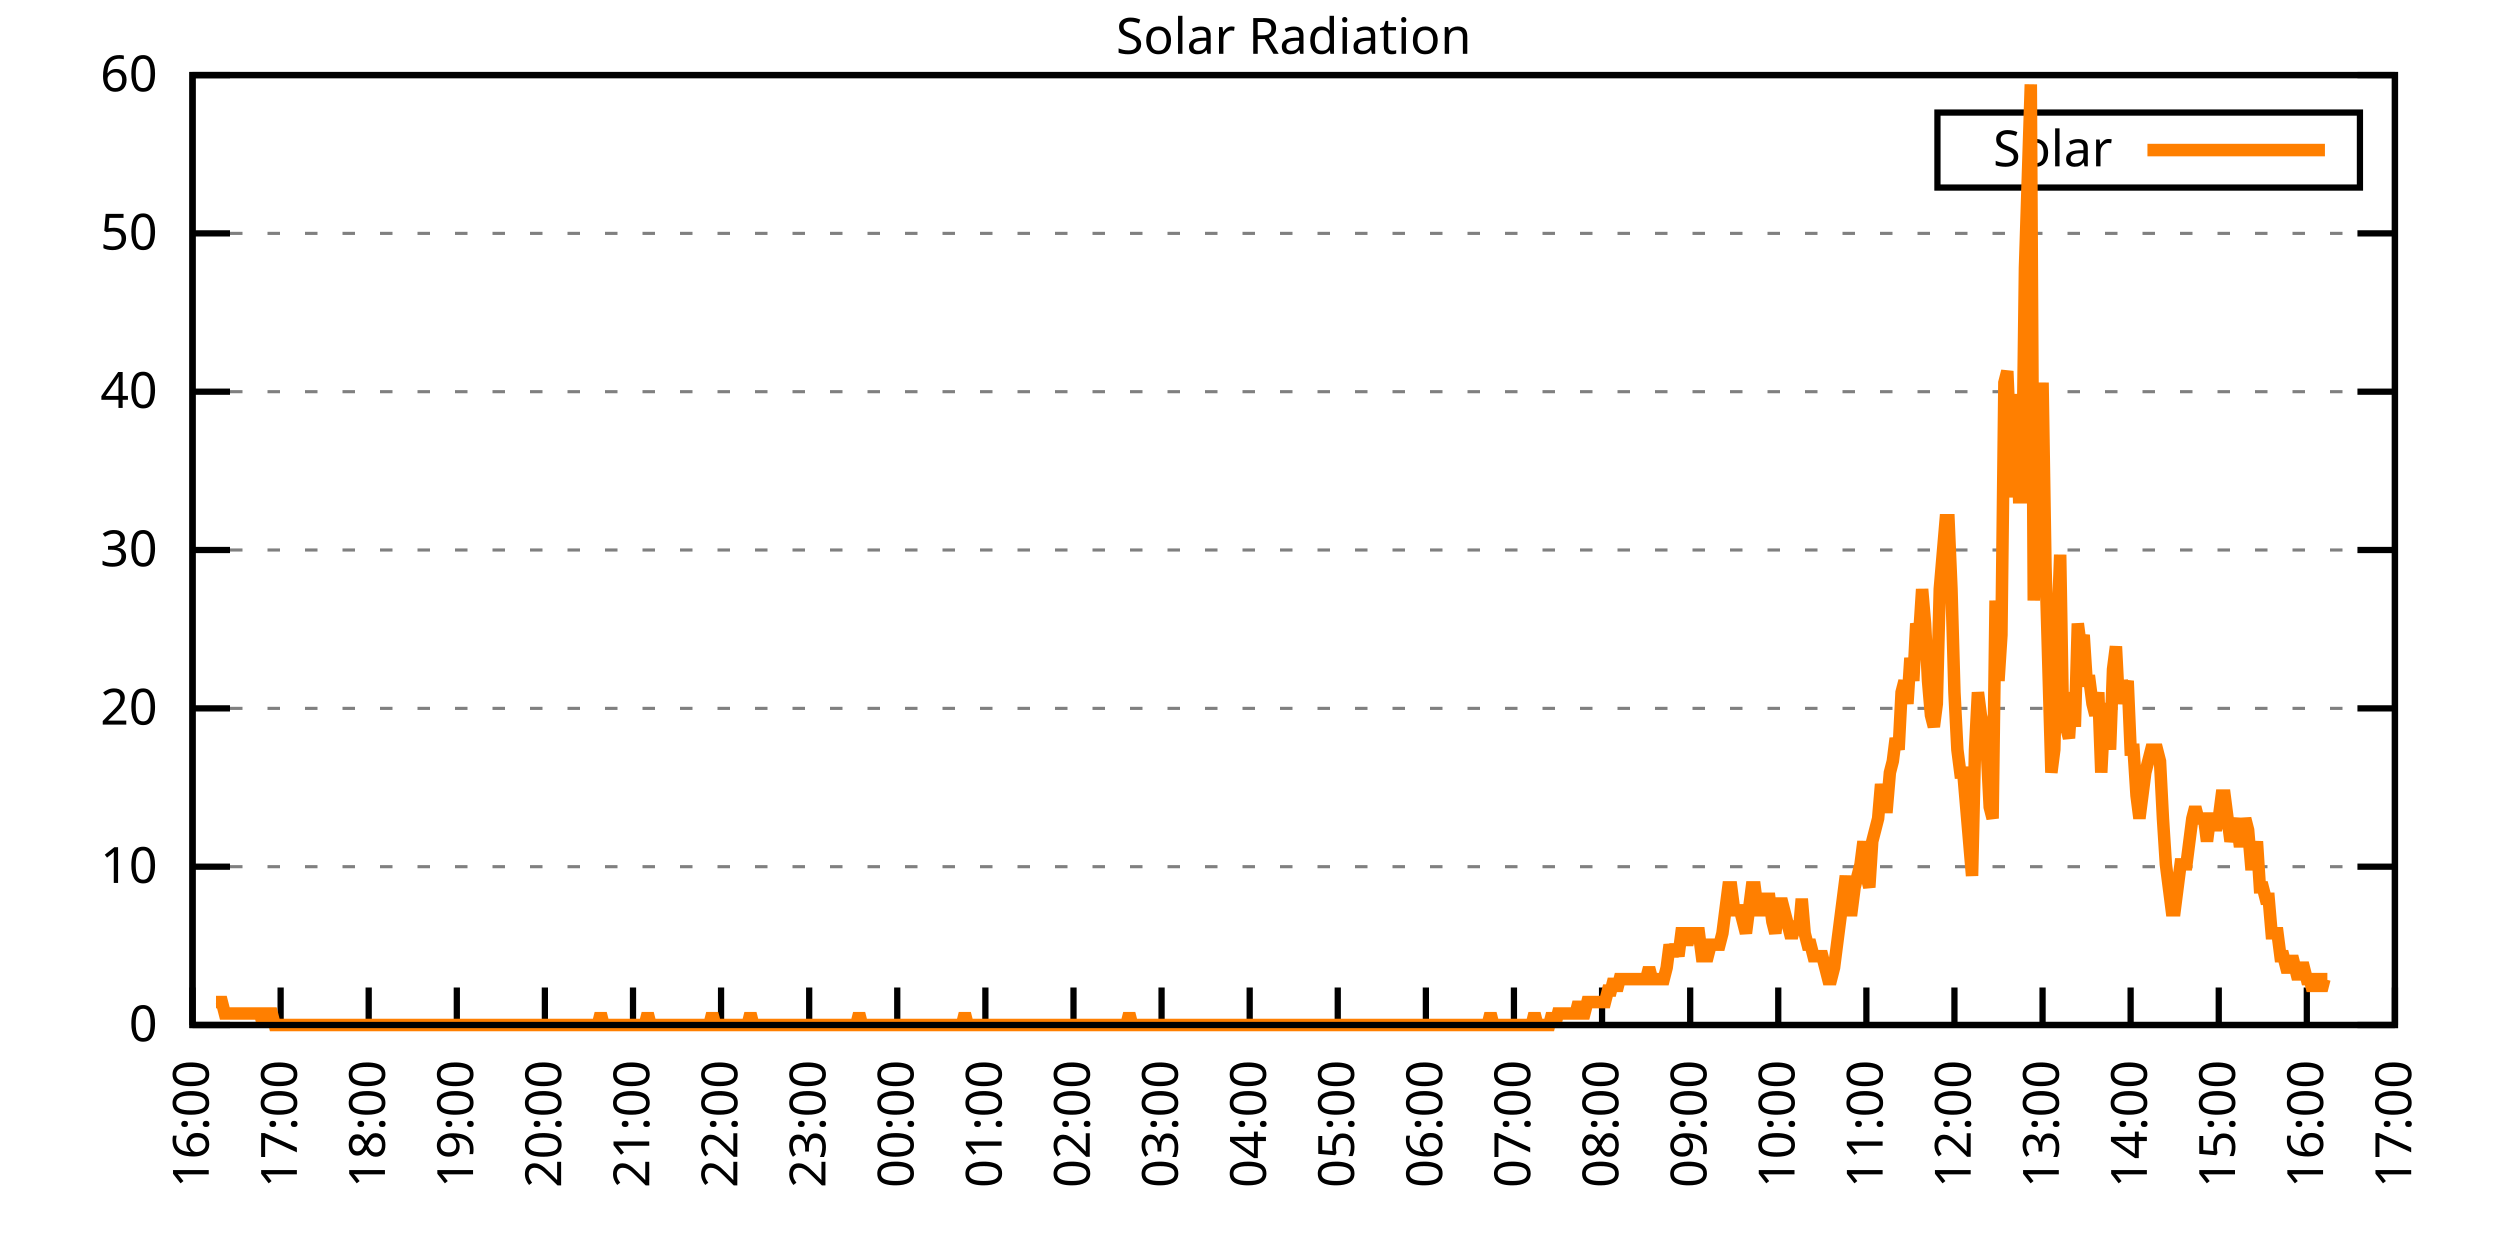
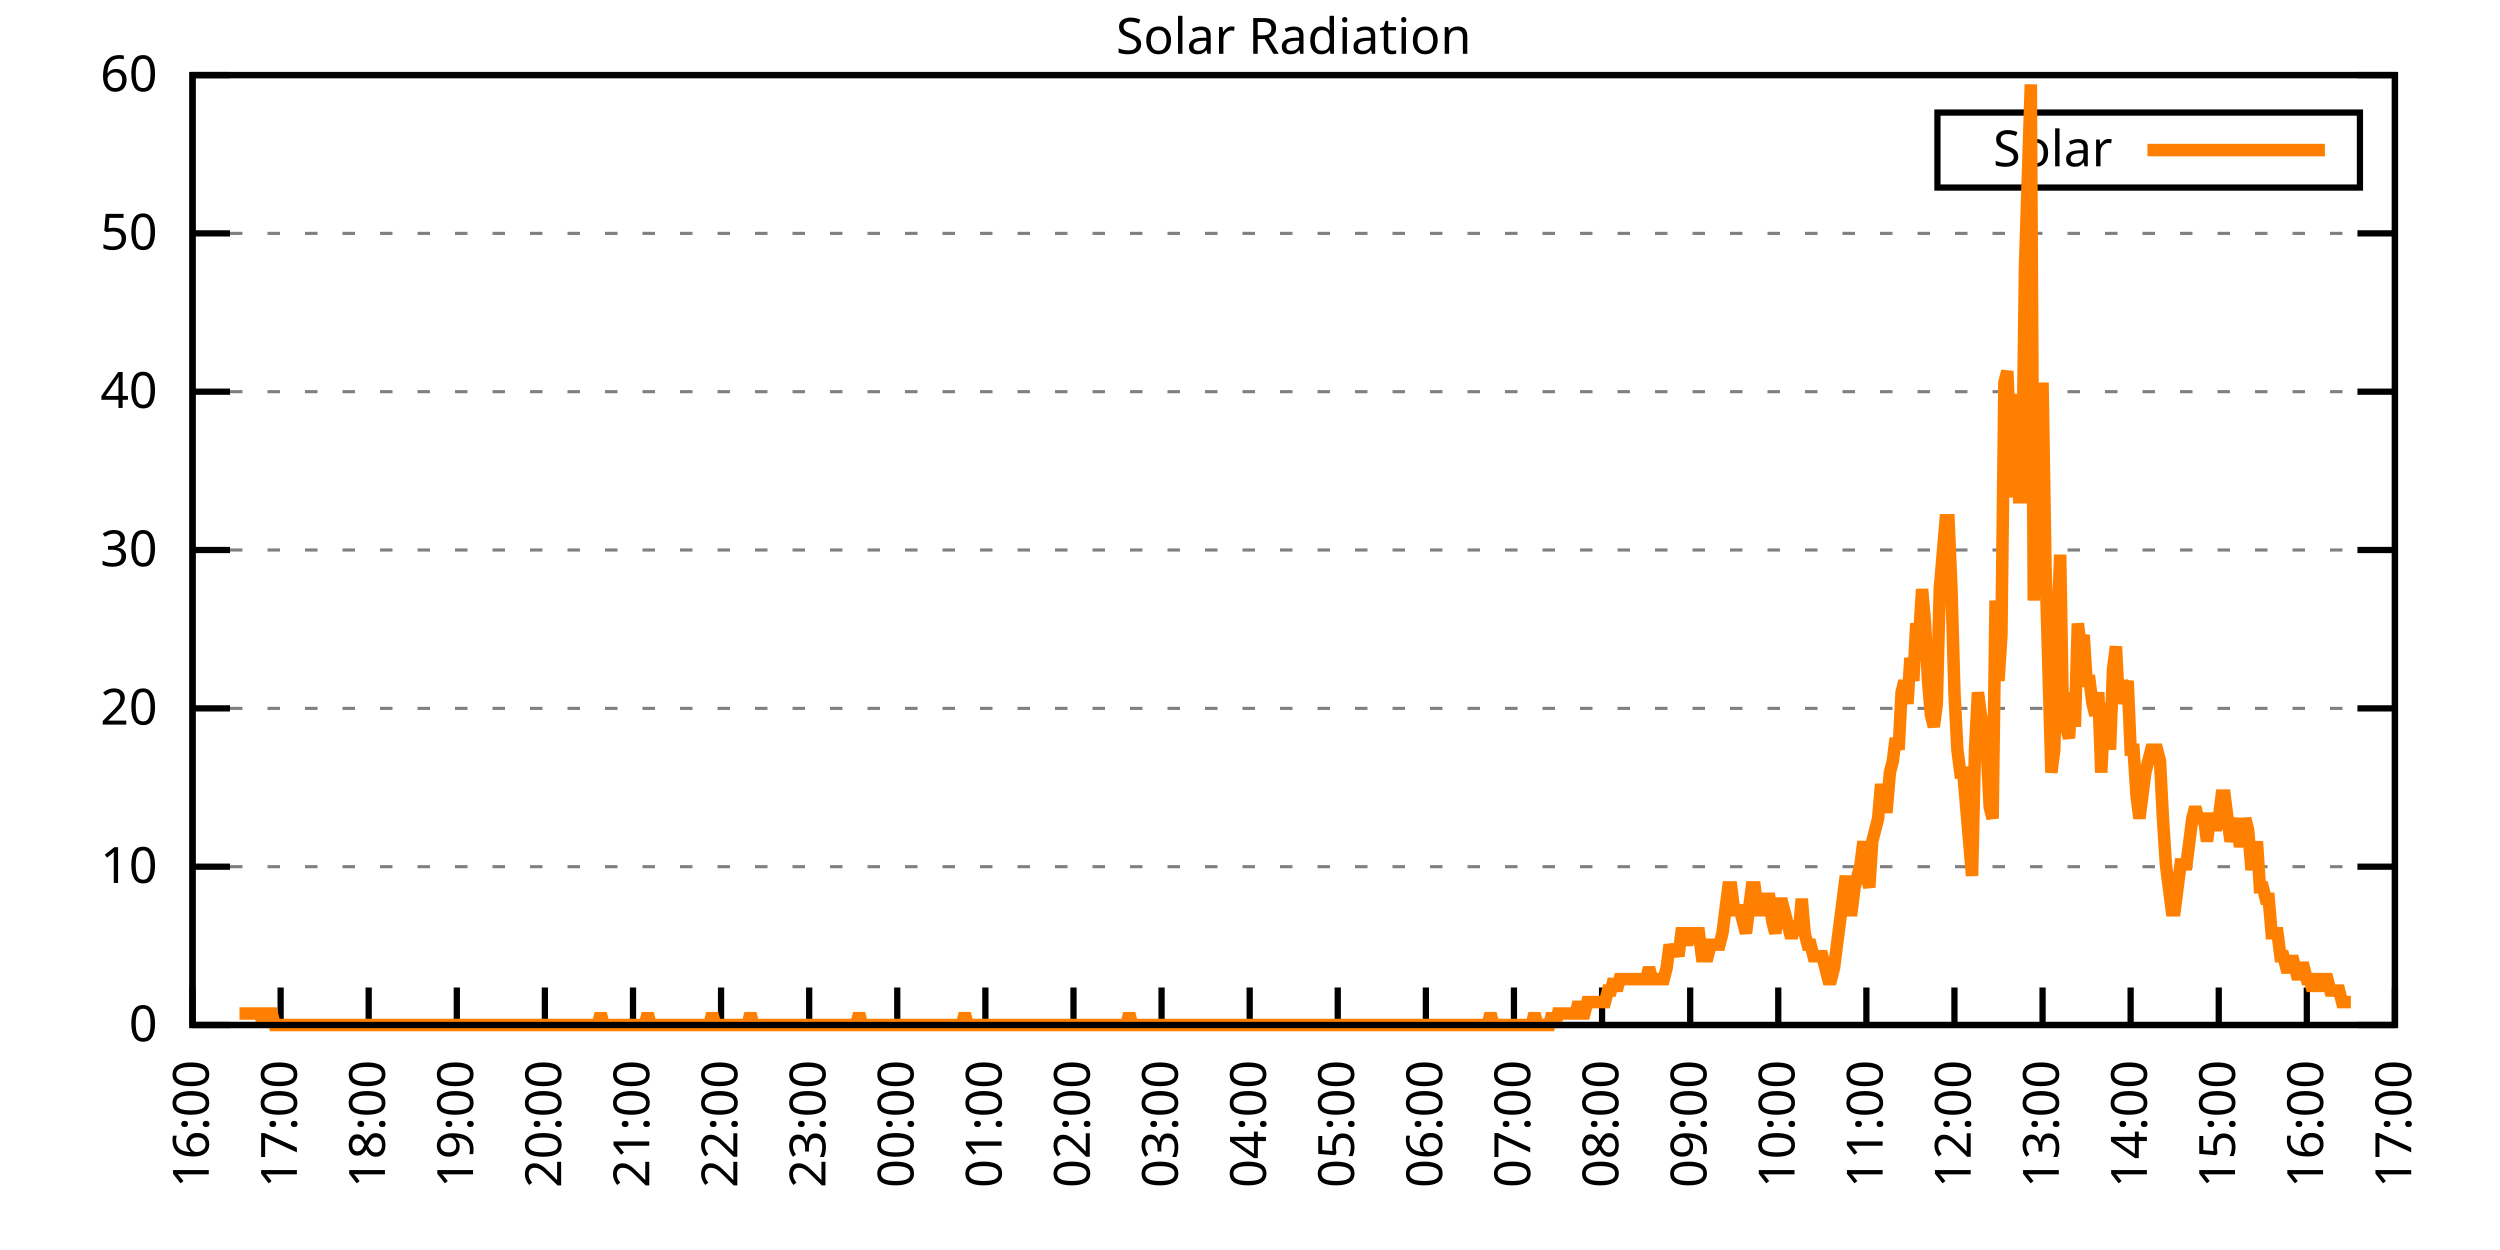
<svg xmlns="http://www.w3.org/2000/svg" xmlns:xlink="http://www.w3.org/1999/xlink" width="400" height="200" viewBox="0 0 400 200">
  <g id="gnuplot_canvas">
    <rect x="0" y="0" width="400" height="200" fill="none" />
    <defs>
      <circle id="gpDot" r="0.5" stroke-width="0.5" stroke="currentColor" />
      <path id="gpPt0" stroke-width="0.333" stroke="currentColor" d="M-1,0 h2 M0,-1 v2" />
      <path id="gpPt1" stroke-width="0.333" stroke="currentColor" d="M-1,-1 L1,1 M1,-1 L-1,1" />
      <path id="gpPt2" stroke-width="0.333" stroke="currentColor" d="M-1,0 L1,0 M0,-1 L0,1 M-1,-1 L1,1 M-1,1 L1,-1" />
      <rect id="gpPt3" stroke-width="0.333" stroke="currentColor" x="-1" y="-1" width="2" height="2" />
      <rect id="gpPt4" stroke-width="0.333" stroke="currentColor" fill="currentColor" x="-1" y="-1" width="2" height="2" />
      <circle id="gpPt5" stroke-width="0.333" stroke="currentColor" cx="0" cy="0" r="1" />
      <use xlink:href="#gpPt5" id="gpPt6" fill="currentColor" stroke="none" />
      <path id="gpPt7" stroke-width="0.333" stroke="currentColor" d="M0,-1.33 L-1.33,0.67 L1.33,0.67 z" />
      <use xlink:href="#gpPt7" id="gpPt8" fill="currentColor" stroke="none" />
      <use xlink:href="#gpPt7" id="gpPt9" stroke="currentColor" transform="rotate(180)" />
      <use xlink:href="#gpPt9" id="gpPt10" fill="currentColor" stroke="none" />
      <use xlink:href="#gpPt3" id="gpPt11" stroke="currentColor" transform="rotate(45)" />
      <use xlink:href="#gpPt11" id="gpPt12" fill="currentColor" stroke="none" />
      <path id="gpPt13" stroke-width="0.333" stroke="currentColor" d="M0,1.330 L1.265,0.411 L0.782,-1.067 L-0.782,-1.076 L-1.265,0.411 z" />
      <use xlink:href="#gpPt13" id="gpPt14" fill="currentColor" stroke="none" />
      <filter id="textbox" filterUnits="objectBoundingBox" x="0" y="0" height="1" width="1">
        <feFlood flood-color="white" flood-opacity="1" result="bgnd" />
        <feComposite in="SourceGraphic" in2="bgnd" operator="atop" />
      </filter>
      <filter id="greybox" filterUnits="objectBoundingBox" x="0" y="0" height="1" width="1">
        <feFlood flood-color="lightgrey" flood-opacity="1" result="grey" />
        <feComposite in="SourceGraphic" in2="grey" operator="atop" />
      </filter>
    </defs>
    <g fill="none" color="white" stroke="currentColor" stroke-width="1.00" stroke-linecap="butt" stroke-linejoin="miter">
</g>
    <g fill="none" color="black" stroke="currentColor" stroke-width="1.00" stroke-linecap="butt" stroke-linejoin="miter">
      <g stroke="none" shape-rendering="crispEdges">
        <polygon fill="rgb(255, 255, 255)" points="30.80,164.00 383.18,164.00 383.18,12.02 30.80,12.02 " />
      </g>
    </g>
    <g fill="none" color="black" stroke="currentColor" stroke-width="1.00" stroke-linecap="butt" stroke-linejoin="miter">
</g>
    <g fill="none" color="black" stroke="black" stroke-width="0.50" stroke-linecap="butt" stroke-linejoin="miter">
</g>
    <g fill="none" color="gray" stroke="currentColor" stroke-width="0.50" stroke-linecap="butt" stroke-linejoin="miter">
      <path stroke="gray" stroke-dasharray="2,4" class="gridline" d="M30.80,164.00 L383.19,164.00  " />
    </g>
    <g fill="none" color="gray" stroke="gray" stroke-width="1.00" stroke-linecap="butt" stroke-linejoin="miter">
</g>
    <g fill="none" color="black" stroke="currentColor" stroke-width="1.00" stroke-linecap="butt" stroke-linejoin="miter">
      <path stroke="black" d="M30.80,164.00 L36.80,164.00 M383.19,164.00 L377.19,164.00  " />
      <g transform="translate(25.20,166.60)" stroke="none" fill="black" font-family="Sans" font-size="8.00" text-anchor="end">
        <text>
          <tspan font-family="Sans"> 0</tspan>
        </text>
      </g>
    </g>
    <g fill="none" color="black" stroke="currentColor" stroke-width="1.00" stroke-linecap="butt" stroke-linejoin="miter">
</g>
    <g fill="none" color="black" stroke="black" stroke-width="0.50" stroke-linecap="butt" stroke-linejoin="miter">
</g>
    <g fill="none" color="gray" stroke="currentColor" stroke-width="0.50" stroke-linecap="butt" stroke-linejoin="miter">
      <path stroke="gray" stroke-dasharray="2,4" class="gridline" d="M30.80,138.67 L383.19,138.67  " />
    </g>
    <g fill="none" color="gray" stroke="gray" stroke-width="1.00" stroke-linecap="butt" stroke-linejoin="miter">
</g>
    <g fill="none" color="black" stroke="currentColor" stroke-width="1.00" stroke-linecap="butt" stroke-linejoin="miter">
      <path stroke="black" d="M30.80,138.67 L36.80,138.67 M383.19,138.67 L377.19,138.67  " />
      <g transform="translate(25.20,141.27)" stroke="none" fill="black" font-family="Sans" font-size="8.00" text-anchor="end">
        <text>
          <tspan font-family="Sans"> 10</tspan>
        </text>
      </g>
    </g>
    <g fill="none" color="black" stroke="currentColor" stroke-width="1.00" stroke-linecap="butt" stroke-linejoin="miter">
</g>
    <g fill="none" color="black" stroke="black" stroke-width="0.50" stroke-linecap="butt" stroke-linejoin="miter">
</g>
    <g fill="none" color="gray" stroke="currentColor" stroke-width="0.50" stroke-linecap="butt" stroke-linejoin="miter">
      <path stroke="gray" stroke-dasharray="2,4" class="gridline" d="M30.80,113.34 L383.19,113.34  " />
    </g>
    <g fill="none" color="gray" stroke="gray" stroke-width="1.00" stroke-linecap="butt" stroke-linejoin="miter">
</g>
    <g fill="none" color="black" stroke="currentColor" stroke-width="1.00" stroke-linecap="butt" stroke-linejoin="miter">
      <path stroke="black" d="M30.80,113.34 L36.80,113.34 M383.19,113.34 L377.19,113.34  " />
      <g transform="translate(25.20,115.94)" stroke="none" fill="black" font-family="Sans" font-size="8.00" text-anchor="end">
        <text>
          <tspan font-family="Sans"> 20</tspan>
        </text>
      </g>
    </g>
    <g fill="none" color="black" stroke="currentColor" stroke-width="1.00" stroke-linecap="butt" stroke-linejoin="miter">
</g>
    <g fill="none" color="black" stroke="black" stroke-width="0.50" stroke-linecap="butt" stroke-linejoin="miter">
</g>
    <g fill="none" color="gray" stroke="currentColor" stroke-width="0.50" stroke-linecap="butt" stroke-linejoin="miter">
      <path stroke="gray" stroke-dasharray="2,4" class="gridline" d="M30.80,88.00 L383.19,88.00  " />
    </g>
    <g fill="none" color="gray" stroke="gray" stroke-width="1.00" stroke-linecap="butt" stroke-linejoin="miter">
</g>
    <g fill="none" color="black" stroke="currentColor" stroke-width="1.00" stroke-linecap="butt" stroke-linejoin="miter">
      <path stroke="black" d="M30.80,88.00 L36.80,88.00 M383.19,88.00 L377.19,88.00  " />
      <g transform="translate(25.20,90.60)" stroke="none" fill="black" font-family="Sans" font-size="8.00" text-anchor="end">
        <text>
          <tspan font-family="Sans"> 30</tspan>
        </text>
      </g>
    </g>
    <g fill="none" color="black" stroke="currentColor" stroke-width="1.00" stroke-linecap="butt" stroke-linejoin="miter">
</g>
    <g fill="none" color="black" stroke="black" stroke-width="0.50" stroke-linecap="butt" stroke-linejoin="miter">
</g>
    <g fill="none" color="gray" stroke="currentColor" stroke-width="0.50" stroke-linecap="butt" stroke-linejoin="miter">
      <path stroke="gray" stroke-dasharray="2,4" class="gridline" d="M30.80,62.67 L383.19,62.67  " />
    </g>
    <g fill="none" color="gray" stroke="gray" stroke-width="1.00" stroke-linecap="butt" stroke-linejoin="miter">
</g>
    <g fill="none" color="black" stroke="currentColor" stroke-width="1.00" stroke-linecap="butt" stroke-linejoin="miter">
      <path stroke="black" d="M30.80,62.67 L36.80,62.67 M383.19,62.67 L377.19,62.67  " />
      <g transform="translate(25.20,65.27)" stroke="none" fill="black" font-family="Sans" font-size="8.00" text-anchor="end">
        <text>
          <tspan font-family="Sans"> 40</tspan>
        </text>
      </g>
    </g>
    <g fill="none" color="black" stroke="currentColor" stroke-width="1.00" stroke-linecap="butt" stroke-linejoin="miter">
</g>
    <g fill="none" color="black" stroke="black" stroke-width="0.50" stroke-linecap="butt" stroke-linejoin="miter">
</g>
    <g fill="none" color="gray" stroke="currentColor" stroke-width="0.50" stroke-linecap="butt" stroke-linejoin="miter">
      <path stroke="gray" stroke-dasharray="2,4" class="gridline" d="M30.80,37.34 L383.19,37.34  " />
    </g>
    <g fill="none" color="gray" stroke="gray" stroke-width="1.00" stroke-linecap="butt" stroke-linejoin="miter">
</g>
    <g fill="none" color="black" stroke="currentColor" stroke-width="1.00" stroke-linecap="butt" stroke-linejoin="miter">
      <path stroke="black" d="M30.80,37.34 L36.80,37.34 M383.19,37.34 L377.19,37.34  " />
      <g transform="translate(25.20,39.94)" stroke="none" fill="black" font-family="Sans" font-size="8.00" text-anchor="end">
        <text>
          <tspan font-family="Sans"> 50</tspan>
        </text>
      </g>
    </g>
    <g fill="none" color="black" stroke="currentColor" stroke-width="1.00" stroke-linecap="butt" stroke-linejoin="miter">
</g>
    <g fill="none" color="black" stroke="black" stroke-width="0.50" stroke-linecap="butt" stroke-linejoin="miter">
</g>
    <g fill="none" color="gray" stroke="currentColor" stroke-width="0.50" stroke-linecap="butt" stroke-linejoin="miter">
      <path stroke="gray" stroke-dasharray="2,4" class="gridline" d="M30.80,12.01 L383.19,12.01  " />
    </g>
    <g fill="none" color="gray" stroke="gray" stroke-width="1.00" stroke-linecap="butt" stroke-linejoin="miter">
</g>
    <g fill="none" color="black" stroke="currentColor" stroke-width="1.00" stroke-linecap="butt" stroke-linejoin="miter">
      <path stroke="black" d="M30.80,12.01 L36.80,12.01 M383.19,12.01 L377.19,12.01  " />
      <g transform="translate(25.20,14.61)" stroke="none" fill="black" font-family="Sans" font-size="8.00" text-anchor="end">
        <text>
          <tspan font-family="Sans"> 60</tspan>
        </text>
      </g>
    </g>
    <g fill="none" color="black" stroke="currentColor" stroke-width="1.00" stroke-linecap="butt" stroke-linejoin="miter">
      <path stroke="black" d="M30.80,164.00 L30.80,158.00  " />
      <g transform="translate(33.40,169.60) rotate(270.00)" stroke="none" fill="black" font-family="Sans" font-size="8.00" text-anchor="end">
        <text>
          <tspan font-family="Sans">16:00</tspan>
        </text>
      </g>
    </g>
    <g fill="none" color="black" stroke="currentColor" stroke-width="1.00" stroke-linecap="butt" stroke-linejoin="miter">
      <path stroke="black" d="M44.90,164.00 L44.90,158.00  " />
      <g transform="translate(47.50,169.60) rotate(270.00)" stroke="none" fill="black" font-family="Sans" font-size="8.00" text-anchor="end">
        <text>
          <tspan font-family="Sans">17:00</tspan>
        </text>
      </g>
    </g>
    <g fill="none" color="black" stroke="currentColor" stroke-width="1.00" stroke-linecap="butt" stroke-linejoin="miter">
      <path stroke="black" d="M58.99,164.00 L58.99,158.00  " />
      <g transform="translate(61.59,169.60) rotate(270.00)" stroke="none" fill="black" font-family="Sans" font-size="8.00" text-anchor="end">
        <text>
          <tspan font-family="Sans">18:00</tspan>
        </text>
      </g>
    </g>
    <g fill="none" color="black" stroke="currentColor" stroke-width="1.00" stroke-linecap="butt" stroke-linejoin="miter">
      <path stroke="black" d="M73.09,164.00 L73.09,158.00  " />
      <g transform="translate(75.69,169.60) rotate(270.00)" stroke="none" fill="black" font-family="Sans" font-size="8.00" text-anchor="end">
        <text>
          <tspan font-family="Sans">19:00</tspan>
        </text>
      </g>
    </g>
    <g fill="none" color="black" stroke="currentColor" stroke-width="1.00" stroke-linecap="butt" stroke-linejoin="miter">
      <path stroke="black" d="M87.18,164.00 L87.18,158.00  " />
      <g transform="translate(89.78,169.60) rotate(270.00)" stroke="none" fill="black" font-family="Sans" font-size="8.00" text-anchor="end">
        <text>
          <tspan font-family="Sans">20:00</tspan>
        </text>
      </g>
    </g>
    <g fill="none" color="black" stroke="currentColor" stroke-width="1.00" stroke-linecap="butt" stroke-linejoin="miter">
      <path stroke="black" d="M101.28,164.00 L101.28,158.00  " />
      <g transform="translate(103.88,169.60) rotate(270.00)" stroke="none" fill="black" font-family="Sans" font-size="8.00" text-anchor="end">
        <text>
          <tspan font-family="Sans">21:00</tspan>
        </text>
      </g>
    </g>
    <g fill="none" color="black" stroke="currentColor" stroke-width="1.00" stroke-linecap="butt" stroke-linejoin="miter">
      <path stroke="black" d="M115.37,164.00 L115.37,158.00  " />
      <g transform="translate(117.97,169.60) rotate(270.00)" stroke="none" fill="black" font-family="Sans" font-size="8.00" text-anchor="end">
        <text>
          <tspan font-family="Sans">22:00</tspan>
        </text>
      </g>
    </g>
    <g fill="none" color="black" stroke="currentColor" stroke-width="1.00" stroke-linecap="butt" stroke-linejoin="miter">
      <path stroke="black" d="M129.47,164.00 L129.47,158.00  " />
      <g transform="translate(132.07,169.60) rotate(270.00)" stroke="none" fill="black" font-family="Sans" font-size="8.00" text-anchor="end">
        <text>
          <tspan font-family="Sans">23:00</tspan>
        </text>
      </g>
    </g>
    <g fill="none" color="black" stroke="currentColor" stroke-width="1.00" stroke-linecap="butt" stroke-linejoin="miter">
      <path stroke="black" d="M143.56,164.00 L143.56,158.00  " />
      <g transform="translate(146.16,169.60) rotate(270.00)" stroke="none" fill="black" font-family="Sans" font-size="8.00" text-anchor="end">
        <text>
          <tspan font-family="Sans">00:00</tspan>
        </text>
      </g>
    </g>
    <g fill="none" color="black" stroke="currentColor" stroke-width="1.00" stroke-linecap="butt" stroke-linejoin="miter">
      <path stroke="black" d="M157.66,164.00 L157.66,158.00  " />
      <g transform="translate(160.26,169.60) rotate(270.00)" stroke="none" fill="black" font-family="Sans" font-size="8.00" text-anchor="end">
        <text>
          <tspan font-family="Sans">01:00</tspan>
        </text>
      </g>
    </g>
    <g fill="none" color="black" stroke="currentColor" stroke-width="1.00" stroke-linecap="butt" stroke-linejoin="miter">
      <path stroke="black" d="M171.76,164.00 L171.76,158.00  " />
      <g transform="translate(174.36,169.60) rotate(270.00)" stroke="none" fill="black" font-family="Sans" font-size="8.00" text-anchor="end">
        <text>
          <tspan font-family="Sans">02:00</tspan>
        </text>
      </g>
    </g>
    <g fill="none" color="black" stroke="currentColor" stroke-width="1.00" stroke-linecap="butt" stroke-linejoin="miter">
      <path stroke="black" d="M185.85,164.00 L185.85,158.00  " />
      <g transform="translate(188.45,169.60) rotate(270.00)" stroke="none" fill="black" font-family="Sans" font-size="8.00" text-anchor="end">
        <text>
          <tspan font-family="Sans">03:00</tspan>
        </text>
      </g>
    </g>
    <g fill="none" color="black" stroke="currentColor" stroke-width="1.00" stroke-linecap="butt" stroke-linejoin="miter">
      <path stroke="black" d="M199.95,164.00 L199.95,158.00  " />
      <g transform="translate(202.55,169.60) rotate(270.00)" stroke="none" fill="black" font-family="Sans" font-size="8.00" text-anchor="end">
        <text>
          <tspan font-family="Sans">04:00</tspan>
        </text>
      </g>
    </g>
    <g fill="none" color="black" stroke="currentColor" stroke-width="1.00" stroke-linecap="butt" stroke-linejoin="miter">
      <path stroke="black" d="M214.04,164.00 L214.04,158.00  " />
      <g transform="translate(216.64,169.60) rotate(270.00)" stroke="none" fill="black" font-family="Sans" font-size="8.00" text-anchor="end">
        <text>
          <tspan font-family="Sans">05:00</tspan>
        </text>
      </g>
    </g>
    <g fill="none" color="black" stroke="currentColor" stroke-width="1.00" stroke-linecap="butt" stroke-linejoin="miter">
      <path stroke="black" d="M228.14,164.00 L228.14,158.00  " />
      <g transform="translate(230.74,169.60) rotate(270.00)" stroke="none" fill="black" font-family="Sans" font-size="8.00" text-anchor="end">
        <text>
          <tspan font-family="Sans">06:00</tspan>
        </text>
      </g>
    </g>
    <g fill="none" color="black" stroke="currentColor" stroke-width="1.00" stroke-linecap="butt" stroke-linejoin="miter">
      <path stroke="black" d="M242.23,164.00 L242.23,158.00  " />
      <g transform="translate(244.83,169.60) rotate(270.00)" stroke="none" fill="black" font-family="Sans" font-size="8.00" text-anchor="end">
        <text>
          <tspan font-family="Sans">07:00</tspan>
        </text>
      </g>
    </g>
    <g fill="none" color="black" stroke="currentColor" stroke-width="1.00" stroke-linecap="butt" stroke-linejoin="miter">
      <path stroke="black" d="M256.33,164.00 L256.33,158.00  " />
      <g transform="translate(258.93,169.60) rotate(270.00)" stroke="none" fill="black" font-family="Sans" font-size="8.00" text-anchor="end">
        <text>
          <tspan font-family="Sans">08:00</tspan>
        </text>
      </g>
    </g>
    <g fill="none" color="black" stroke="currentColor" stroke-width="1.00" stroke-linecap="butt" stroke-linejoin="miter">
      <path stroke="black" d="M270.43,164.00 L270.43,158.00  " />
      <g transform="translate(273.03,169.60) rotate(270.00)" stroke="none" fill="black" font-family="Sans" font-size="8.00" text-anchor="end">
        <text>
          <tspan font-family="Sans">09:00</tspan>
        </text>
      </g>
    </g>
    <g fill="none" color="black" stroke="currentColor" stroke-width="1.00" stroke-linecap="butt" stroke-linejoin="miter">
      <path stroke="black" d="M284.52,164.00 L284.52,158.00  " />
      <g transform="translate(287.12,169.60) rotate(270.00)" stroke="none" fill="black" font-family="Sans" font-size="8.00" text-anchor="end">
        <text>
          <tspan font-family="Sans">10:00</tspan>
        </text>
      </g>
    </g>
    <g fill="none" color="black" stroke="currentColor" stroke-width="1.00" stroke-linecap="butt" stroke-linejoin="miter">
      <path stroke="black" d="M298.62,164.00 L298.62,158.00  " />
      <g transform="translate(301.22,169.60) rotate(270.00)" stroke="none" fill="black" font-family="Sans" font-size="8.00" text-anchor="end">
        <text>
          <tspan font-family="Sans">11:00</tspan>
        </text>
      </g>
    </g>
    <g fill="none" color="black" stroke="currentColor" stroke-width="1.00" stroke-linecap="butt" stroke-linejoin="miter">
      <path stroke="black" d="M312.71,164.00 L312.71,158.00  " />
      <g transform="translate(315.31,169.60) rotate(270.00)" stroke="none" fill="black" font-family="Sans" font-size="8.00" text-anchor="end">
        <text>
          <tspan font-family="Sans">12:00</tspan>
        </text>
      </g>
    </g>
    <g fill="none" color="black" stroke="currentColor" stroke-width="1.00" stroke-linecap="butt" stroke-linejoin="miter">
      <path stroke="black" d="M326.81,164.00 L326.81,158.00  " />
      <g transform="translate(329.41,169.60) rotate(270.00)" stroke="none" fill="black" font-family="Sans" font-size="8.00" text-anchor="end">
        <text>
          <tspan font-family="Sans">13:00</tspan>
        </text>
      </g>
    </g>
    <g fill="none" color="black" stroke="currentColor" stroke-width="1.00" stroke-linecap="butt" stroke-linejoin="miter">
      <path stroke="black" d="M340.90,164.00 L340.90,158.00  " />
      <g transform="translate(343.50,169.60) rotate(270.00)" stroke="none" fill="black" font-family="Sans" font-size="8.00" text-anchor="end">
        <text>
          <tspan font-family="Sans">14:00</tspan>
        </text>
      </g>
    </g>
    <g fill="none" color="black" stroke="currentColor" stroke-width="1.00" stroke-linecap="butt" stroke-linejoin="miter">
      <path stroke="black" d="M355.00,164.00 L355.00,158.00  " />
      <g transform="translate(357.60,169.60) rotate(270.00)" stroke="none" fill="black" font-family="Sans" font-size="8.00" text-anchor="end">
        <text>
          <tspan font-family="Sans">15:00</tspan>
        </text>
      </g>
    </g>
    <g fill="none" color="black" stroke="currentColor" stroke-width="1.00" stroke-linecap="butt" stroke-linejoin="miter">
      <path stroke="black" d="M369.09,164.00 L369.09,158.00  " />
      <g transform="translate(371.69,169.60) rotate(270.00)" stroke="none" fill="black" font-family="Sans" font-size="8.00" text-anchor="end">
        <text>
          <tspan font-family="Sans">16:00</tspan>
        </text>
      </g>
    </g>
    <g fill="none" color="black" stroke="currentColor" stroke-width="1.00" stroke-linecap="butt" stroke-linejoin="miter">
      <path stroke="black" d="M383.19,164.00 L383.19,158.00  " />
      <g transform="translate(385.79,169.60) rotate(270.00)" stroke="none" fill="black" font-family="Sans" font-size="8.00" text-anchor="end">
        <text>
          <tspan font-family="Sans">17:00</tspan>
        </text>
      </g>
    </g>
    <g fill="none" color="black" stroke="currentColor" stroke-width="1.00" stroke-linecap="butt" stroke-linejoin="miter">
</g>
    <g fill="none" color="black" stroke="currentColor" stroke-width="1.00" stroke-linecap="butt" stroke-linejoin="miter">
      <path stroke="black" d="M30.80,12.01 L30.80,164.00 L383.19,164.00 L383.19,12.01 L30.80,12.01 Z  " />
    </g>
    <g fill="none" color="black" stroke="currentColor" stroke-width="1.00" stroke-linecap="butt" stroke-linejoin="miter">
</g>
    <g fill="none" color="black" stroke="currentColor" stroke-width="1.00" stroke-linecap="butt" stroke-linejoin="miter">
      <path stroke="black" d="M309.99,30.01 L309.99,18.01 L377.59,18.01 L377.59,30.01 L309.99,30.01 Z  " />
    </g>
    <g id="Solar_Radiation_plot_1">
      <g fill="none" color="white" stroke="black" stroke-width="2.00" stroke-linecap="butt" stroke-linejoin="miter">
</g>
      <g fill="none" color="black" stroke="currentColor" stroke-width="2.00" stroke-linecap="butt" stroke-linejoin="miter">
        <g transform="translate(337.99,26.61)" stroke="none" fill="black" font-family="Sans" font-size="8.00" text-anchor="end">
          <text>
            <tspan font-family="Sans">Solar</tspan>
          </text>
        </g>
      </g>
      <g fill="none" color="black" stroke="currentColor" stroke-width="2.00" stroke-linecap="butt" stroke-linejoin="miter">
-         <path stroke="rgb(255, 127,   0)" d="M343.59,24.01 L371.99,24.01 M34.56,160.33 L35.03,160.33 L35.50,160.33 L35.97,162.16 L36.44,162.16 L36.91,162.16   L37.38,162.16 L37.85,162.16 L38.32,162.16 L38.79,162.16 L39.26,162.16 L39.73,162.16 L40.20,162.16 L40.67,162.16   L41.14,162.16 L41.61,162.16 L42.08,164.00 L42.55,162.16 L43.02,162.16 L43.49,162.16 L43.96,164.00 L44.43,164.00   L44.90,164.00 L45.37,164.00 L45.84,164.00 L46.31,164.00 L46.78,164.00 L47.24,164.00 L47.71,164.00 L48.18,164.00   L48.65,164.00 L49.12,164.00 L49.59,164.00 L50.06,164.00 L50.53,164.00 L51.00,164.00 L51.47,164.00 L51.94,164.00   L52.41,164.00 L52.88,164.00 L53.35,164.00 L53.82,164.00 L54.29,164.00 L54.76,164.00 L55.23,164.00 L55.70,164.00   L56.17,164.00 L56.64,164.00 L57.11,164.00 L57.58,164.00 L58.05,164.00 L58.52,164.00 L58.99,164.00 L59.46,164.00   L59.93,164.00 L60.40,164.00 L60.87,164.00 L61.34,164.00 L61.81,164.00 L62.28,164.00 L62.75,164.00 L63.22,164.00   L63.69,164.00 L64.16,164.00 L64.63,164.00 L65.10,164.00 L65.57,164.00 L66.04,164.00 L66.51,164.00 L66.98,164.00   L67.45,164.00 L67.92,164.00 L68.39,164.00 L68.86,164.00 L69.33,164.00 L69.80,164.00 L70.27,164.00 L70.74,164.00   L71.21,164.00 L71.68,164.00 L72.15,164.00 L72.62,164.00 L73.09,164.00 L73.56,164.00 L74.03,164.00 L74.50,164.00   L74.97,164.00 L75.44,164.00 L75.91,164.00 L76.38,164.00 L76.85,164.00 L77.32,164.00 L77.79,164.00 L78.26,164.00   L78.73,164.00 L79.19,164.00 L79.66,164.00 L80.13,164.00 L80.60,164.00 L81.07,164.00 L81.54,164.00 L82.01,164.00   L82.48,164.00 L82.95,164.00 L83.42,164.00 L83.89,164.00 L84.36,164.00 L84.83,164.00 L85.30,164.00 L85.77,164.00   L86.24,164.00 L86.71,164.00 L87.18,164.00 L87.65,164.00 L88.12,164.00 L88.59,164.00 L89.06,164.00 L89.53,164.00   L90.00,164.00 L90.47,164.00 L90.94,164.00 L91.41,164.00 L91.88,164.00 L92.35,164.00 L92.82,164.00 L93.29,164.00   L93.76,164.00 L94.23,164.00 L94.70,164.00 L95.17,164.00 L95.64,164.00 L96.11,162.16 L96.58,164.00 L97.05,164.00   L97.52,164.00 L97.99,164.00 L98.46,164.00 L98.93,164.00 L99.40,164.00 L99.87,164.00 L100.34,164.00 L100.81,164.00   L101.28,164.00 L101.75,164.00 L102.22,164.00 L102.69,164.00 L103.16,164.00 L103.63,162.16 L104.10,164.00 L104.57,164.00   L105.04,164.00 L105.51,164.00 L105.98,164.00 L106.45,164.00 L106.92,164.00 L107.39,164.00 L107.86,164.00 L108.33,164.00   L108.80,164.00 L109.27,164.00 L109.74,164.00 L110.21,164.00 L110.68,164.00 L111.14,164.00 L111.61,164.00 L112.08,164.00   L112.55,164.00 L113.02,164.00 L113.49,164.00 L113.96,162.16 L114.43,164.00 L114.90,164.00 L115.37,164.00 L115.84,164.00   L116.31,164.00 L116.78,164.00 L117.25,164.00 L117.72,164.00 L118.19,164.00 L118.66,164.00 L119.13,164.00 L119.60,164.00   L120.07,162.16 L120.54,164.00 L121.01,164.00 L121.48,164.00 L121.95,164.00 L122.42,164.00 L122.89,164.00 L123.36,164.00   L123.83,164.00 L124.30,164.00 L124.77,164.00 L125.24,164.00 L125.71,164.00 L126.18,164.00 L126.65,164.00 L127.12,164.00   L127.59,164.00 L128.06,164.00 L128.53,164.00 L129.00,164.00 L129.47,164.00 L129.94,164.00 L130.41,164.00 L130.88,164.00   L131.35,164.00 L131.82,164.00 L132.29,164.00 L132.76,164.00 L133.23,164.00 L133.70,164.00 L134.17,164.00 L134.64,164.00   L135.11,164.00 L135.58,164.00 L136.05,164.00 L136.52,164.00 L136.99,164.00 L137.46,162.16 L137.93,164.00 L138.40,164.00   L138.87,164.00 L139.34,164.00 L139.81,164.00 L140.28,164.00 L140.75,164.00 L141.22,164.00 L141.69,164.00 L142.16,164.00   L142.63,164.00 L143.09,164.00 L143.56,164.00 L144.03,164.00 L144.50,164.00 L144.97,164.00 L145.44,164.00 L145.91,164.00   L146.38,164.00 L146.85,164.00 L147.32,164.00 L147.79,164.00 L148.26,164.00 L148.73,164.00 L149.20,164.00 L149.67,164.00   L150.14,164.00 L150.61,164.00 L151.08,164.00 L151.55,164.00 L152.02,164.00 L152.49,164.00 L152.96,164.00 L153.43,164.00   L153.90,164.00 L154.37,162.16 L154.84,164.00 L155.31,164.00 L155.78,164.00 L156.25,164.00 L156.72,164.00 L157.19,164.00   L157.66,164.00 L158.13,164.00 L158.60,164.00 L159.07,164.00 L159.54,164.00 L160.01,164.00 L160.48,164.00 L160.95,164.00   L161.42,164.00 L161.89,164.00 L162.36,164.00 L162.83,164.00 L163.30,164.00 L163.77,164.00 L164.24,164.00 L164.71,164.00   L165.18,164.00 L165.65,164.00 L166.12,164.00 L166.59,164.00 L167.06,164.00 L167.53,164.00 L168.00,164.00 L168.47,164.00   L168.94,164.00 L169.41,164.00 L169.88,164.00 L170.35,164.00 L170.82,164.00 L171.29,164.00 L171.76,164.00 L172.23,164.00   L172.70,164.00 L173.17,164.00 L173.64,164.00 L174.11,164.00 L174.58,164.00 L175.04,164.00 L175.51,164.00 L175.98,164.00   L176.45,164.00 L176.92,164.00 L177.39,164.00 L177.86,164.00 L178.33,164.00 L178.80,164.00 L179.27,164.00 L179.74,164.00   L180.21,164.00 L180.68,162.16 L181.15,164.00 L181.62,164.00 L182.09,164.00 L182.56,164.00 L183.03,164.00 L183.50,164.00   L183.97,164.00 L184.44,164.00 L184.91,164.00 L185.38,164.00 L185.85,164.00 L186.32,164.00 L186.79,164.00 L187.26,164.00   L187.73,164.00 L188.20,164.00 L188.67,164.00 L189.14,164.00 L189.61,164.00 L190.08,164.00 L190.55,164.00 L191.02,164.00   L191.49,164.00 L191.96,164.00 L192.43,164.00 L192.90,164.00 L193.37,164.00 L193.84,164.00 L194.31,164.00 L194.78,164.00   L195.25,164.00 L195.72,164.00 L196.19,164.00 L196.66,164.00 L197.13,164.00 L197.60,164.00 L198.07,164.00 L198.54,164.00   L199.01,164.00 L199.48,164.00 L199.95,164.00 L200.42,164.00 L200.89,164.00 L201.36,164.00 L201.83,164.00 L202.30,164.00   L202.77,164.00 L203.24,164.00 L203.71,164.00 L204.18,164.00 L204.65,164.00 L205.12,164.00 L205.59,164.00 L206.06,164.00   L206.53,164.00 L207.00,164.00 L207.46,164.00 L207.93,164.00 L208.40,164.00 L208.87,164.00 L209.34,164.00 L209.81,164.00   L210.28,164.00 L210.75,164.00 L211.22,164.00 L211.69,164.00 L212.16,164.00 L212.63,164.00 L213.10,164.00 L213.57,164.00   L214.04,164.00 L214.51,164.00 L214.98,164.00 L215.45,164.00 L215.92,164.00 L216.39,164.00 L216.86,164.00 L217.33,164.00   L217.80,164.00 L218.27,164.00 L218.74,164.00 L219.21,164.00 L219.68,164.00 L220.15,164.00 L220.62,164.00 L221.09,164.00   L221.56,164.00 L222.03,164.00 L222.50,164.00 L222.97,164.00 L223.44,164.00 L223.91,164.00 L224.38,164.00 L224.85,164.00   L225.32,164.00 L225.79,164.00 L226.26,164.00 L226.73,164.00 L227.20,164.00 L227.67,164.00 L228.14,164.00 L228.61,164.00   L229.08,164.00 L229.55,164.00 L230.02,164.00 L230.49,164.00 L230.96,164.00 L231.43,164.00 L231.90,164.00 L232.37,164.00   L232.84,164.00 L233.31,164.00 L233.78,164.00 L234.25,164.00 L234.72,164.00 L235.19,164.00 L235.66,164.00 L236.13,164.00   L236.60,164.00 L237.07,164.00 L237.54,164.00 L238.01,164.00 L238.48,162.16 L238.95,164.00 L239.41,164.00 L239.88,164.00   L240.35,164.00 L240.82,164.00 L241.29,164.00 L241.76,164.00 L242.23,164.00 L242.70,164.00 L243.17,164.00 L243.64,164.00   L244.11,164.00 L244.58,164.00 L245.05,164.00 L245.52,162.16 L245.99,164.00 L246.46,164.00 L246.93,164.00 L247.40,164.00   L247.87,164.00 L248.34,162.16 L248.81,164.00 L249.28,162.16 L249.75,162.16 L250.22,162.16 L250.69,162.16 L251.16,162.16   L251.63,162.16 L252.10,162.16 L252.57,160.33 L253.04,162.16 L253.51,162.16 L253.98,160.33 L254.45,160.33 L254.92,160.33   L255.39,160.33 L255.86,160.33 L256.33,160.33 L256.80,160.33 L257.27,158.49 L257.74,158.49 L258.21,156.66 L258.68,158.49   L259.15,156.66 L259.62,156.66 L260.09,156.66 L260.56,156.66 L261.03,156.66 L261.50,156.66 L261.97,156.66 L262.44,156.66   L262.91,156.66 L263.38,156.66 L263.85,154.82 L264.32,156.66 L264.79,156.66 L265.26,156.66 L265.73,156.66 L266.20,156.66   L266.67,154.82 L267.14,151.15 L267.61,152.99 L268.08,151.15 L268.55,152.99 L269.02,149.32 L269.49,149.32 L269.96,151.15   L270.43,149.32 L270.90,149.32 L271.36,149.32 L271.83,149.32 L272.30,152.99 L272.77,152.99 L273.24,152.99 L273.71,151.15   L274.18,151.15 L274.65,151.15 L275.12,151.15 L275.59,149.32 L276.06,145.65 L276.53,141.98 L277.00,141.98 L277.47,145.65   L277.94,145.65 L278.41,145.65 L278.88,147.48 L279.35,149.32 L279.82,145.65 L280.29,141.98 L280.76,141.98 L281.23,145.65   L281.70,145.65 L282.17,145.65 L282.64,143.81 L283.11,143.81 L283.58,147.48 L284.05,149.32 L284.52,145.65 L284.99,143.81   L285.46,145.65 L285.93,147.48 L286.40,149.32 L286.87,149.32 L287.34,147.48 L287.81,149.32 L288.28,143.81 L288.75,149.32   L289.22,151.15 L289.69,151.15 L290.16,152.99 L290.63,152.99 L291.10,152.99 L291.57,152.99 L292.04,154.82 L292.51,156.66   L292.98,156.66 L293.45,154.82 L293.92,151.15 L294.39,147.48 L294.86,143.81 L295.33,140.14 L295.80,145.65 L296.27,145.65   L296.74,141.98 L297.21,140.14 L297.68,138.30 L298.15,134.63 L298.62,140.14 L299.09,141.98 L299.56,134.63 L300.03,132.80   L300.50,130.96 L300.97,125.46 L301.44,129.13 L301.91,129.13 L302.38,123.62 L302.85,121.79 L303.31,118.12 L303.78,119.95   L304.25,110.77 L304.72,108.94 L305.19,112.61 L305.66,105.27 L306.13,108.94 L306.60,99.76 L307.07,101.60 L307.54,94.26   L308.01,99.76 L308.48,108.94 L308.95,114.44 L309.42,116.28 L309.89,112.61 L310.36,94.26 L310.83,88.75 L311.30,83.24   L311.77,83.24 L312.24,94.26 L312.71,110.77 L313.18,119.95 L313.65,123.62 L314.12,123.62 L314.59,129.13 L315.06,134.63   L315.53,140.14 L316.00,119.95 L316.47,110.77 L316.94,114.44 L317.41,116.28 L317.88,119.95 L318.35,129.13 L318.82,130.96   L319.29,96.09 L319.76,108.94 L320.23,101.60 L320.70,61.22 L321.17,59.38 L321.64,70.40 L322.11,79.57 L322.58,63.05   L323.05,79.57 L323.52,79.57 L323.99,42.87 L324.46,28.18 L324.93,13.50 L325.40,96.09 L325.87,81.41 L326.34,75.90   L326.81,61.22 L327.28,90.59 L327.75,107.10 L328.22,123.62 L328.69,119.95 L329.16,101.60 L329.63,88.75 L330.10,116.28   L330.57,116.28 L331.04,118.12 L331.51,110.77 L331.98,116.28 L332.45,99.76 L332.92,103.43 L333.39,101.60 L333.86,108.94   L334.33,108.94 L334.80,112.61 L335.26,114.44 L335.73,110.77 L336.20,123.62 L336.67,114.44 L337.14,112.61 L337.61,119.95   L338.08,107.10 L338.55,103.43 L339.02,112.61 L339.49,108.94 L339.96,110.77 L340.43,108.94 L340.90,119.95 L341.37,119.95   L341.84,127.29 L342.31,130.96 L342.78,127.29 L343.25,123.62 L343.72,121.79 L344.19,119.95 L344.66,119.95 L345.13,119.95   L345.60,121.79 L346.07,130.96 L346.54,138.30 L347.01,141.98 L347.48,145.65 L347.95,145.65 L348.42,141.98 L348.89,138.30   L349.36,138.30 L349.83,138.30 L350.30,134.63 L350.77,130.96 L351.24,129.13 L351.71,130.96 L352.18,130.96 L352.65,130.96   L353.12,134.63 L353.59,130.96 L354.06,130.96 L354.53,132.80 L355.00,130.96 L355.47,127.29 L355.94,127.29 L356.41,130.96   L356.88,134.63 L357.35,132.80 L357.82,130.96 L358.29,134.63 L358.76,134.63 L359.23,130.96 L359.70,132.80 L360.17,138.30   L360.64,138.30 L361.11,134.63 L361.58,141.98 L362.05,141.98 L362.52,143.81 L362.99,143.81 L363.46,149.32 L363.93,149.32   L364.40,149.32 L364.87,152.99 L365.34,152.99 L365.81,154.82 L366.28,154.82 L366.75,152.99 L367.21,154.82 L367.68,156.66   L368.15,154.82 L368.62,154.82 L369.09,156.66 L369.56,156.66 L370.03,158.49 L370.50,156.66 L370.97,156.66 L371.44,158.49   L371.91,156.66 L372.38,156.66  " />
+         <path stroke="rgb(255, 127,   0)" d="M343.59,24.01 L371.99,24.01 M38.32,162.16 L38.79,162.16 L39.26,162.16 L39.73,162.16 L40.20,162.16 L40.67,162.16   L41.14,162.16 L41.61,162.16 L42.08,164.00 L42.55,162.16 L43.02,162.16 L43.49,162.16 L43.96,164.00 L44.43,164.00   L44.90,164.00 L45.37,164.00 L45.84,164.00 L46.31,164.00 L46.78,164.00 L47.24,164.00 L47.71,164.00 L48.18,164.00   L48.65,164.00 L49.12,164.00 L49.59,164.00 L50.06,164.00 L50.53,164.00 L51.00,164.00 L51.47,164.00 L51.94,164.00   L52.41,164.00 L52.88,164.00 L53.35,164.00 L53.82,164.00 L54.29,164.00 L54.76,164.00 L55.23,164.00 L55.70,164.00   L56.17,164.00 L56.64,164.00 L57.11,164.00 L57.58,164.00 L58.05,164.00 L58.52,164.00 L58.99,164.00 L59.46,164.00   L59.93,164.00 L60.40,164.00 L60.87,164.00 L61.34,164.00 L61.81,164.00 L62.28,164.00 L62.75,164.00 L63.22,164.00   L63.69,164.00 L64.16,164.00 L64.63,164.00 L65.10,164.00 L65.57,164.00 L66.04,164.00 L66.51,164.00 L66.98,164.00   L67.45,164.00 L67.92,164.00 L68.39,164.00 L68.86,164.00 L69.33,164.00 L69.80,164.00 L70.27,164.00 L70.74,164.00   L71.21,164.00 L71.68,164.00 L72.15,164.00 L72.62,164.00 L73.09,164.00 L73.56,164.00 L74.03,164.00 L74.50,164.00   L74.97,164.00 L75.44,164.00 L75.91,164.00 L76.38,164.00 L76.85,164.00 L77.32,164.00 L77.79,164.00 L78.26,164.00   L78.73,164.00 L79.19,164.00 L79.66,164.00 L80.13,164.00 L80.60,164.00 L81.07,164.00 L81.54,164.00 L82.01,164.00   L82.48,164.00 L82.95,164.00 L83.42,164.00 L83.89,164.00 L84.36,164.00 L84.83,164.00 L85.30,164.00 L85.77,164.00   L86.24,164.00 L86.71,164.00 L87.18,164.00 L87.65,164.00 L88.12,164.00 L88.59,164.00 L89.06,164.00 L89.53,164.00   L90.00,164.00 L90.47,164.00 L90.94,164.00 L91.41,164.00 L91.88,164.00 L92.35,164.00 L92.82,164.00 L93.29,164.00   L93.76,164.00 L94.23,164.00 L94.70,164.00 L95.17,164.00 L95.64,164.00 L96.11,162.16 L96.58,164.00 L97.05,164.00   L97.52,164.00 L97.99,164.00 L98.46,164.00 L98.93,164.00 L99.40,164.00 L99.87,164.00 L100.34,164.00 L100.81,164.00   L101.28,164.00 L101.75,164.00 L102.22,164.00 L102.69,164.00 L103.16,164.00 L103.63,162.16 L104.10,164.00 L104.57,164.00   L105.04,164.00 L105.51,164.00 L105.98,164.00 L106.45,164.00 L106.92,164.00 L107.39,164.00 L107.86,164.00 L108.33,164.00   L108.80,164.00 L109.27,164.00 L109.74,164.00 L110.21,164.00 L110.68,164.00 L111.14,164.00 L111.61,164.00 L112.08,164.00   L112.55,164.00 L113.02,164.00 L113.49,164.00 L113.96,162.16 L114.43,164.00 L114.90,164.00 L115.37,164.00 L115.84,164.00   L116.31,164.00 L116.78,164.00 L117.25,164.00 L117.72,164.00 L118.19,164.00 L118.66,164.00 L119.13,164.00 L119.60,164.00   L120.07,162.16 L120.54,164.00 L121.01,164.00 L121.48,164.00 L121.95,164.00 L122.42,164.00 L122.89,164.00 L123.36,164.00   L123.83,164.00 L124.30,164.00 L124.77,164.00 L125.24,164.00 L125.71,164.00 L126.18,164.00 L126.65,164.00 L127.12,164.00   L127.59,164.00 L128.06,164.00 L128.53,164.00 L129.00,164.00 L129.47,164.00 L129.94,164.00 L130.41,164.00 L130.88,164.00   L131.35,164.00 L131.82,164.00 L132.29,164.00 L132.76,164.00 L133.23,164.00 L133.70,164.00 L134.17,164.00 L134.64,164.00   L135.11,164.00 L135.58,164.00 L136.05,164.00 L136.52,164.00 L136.99,164.00 L137.46,162.16 L137.93,164.00 L138.40,164.00   L138.87,164.00 L139.34,164.00 L139.81,164.00 L140.28,164.00 L140.75,164.00 L141.22,164.00 L141.69,164.00 L142.16,164.00   L142.63,164.00 L143.09,164.00 L143.56,164.00 L144.03,164.00 L144.50,164.00 L144.97,164.00 L145.44,164.00 L145.91,164.00   L146.38,164.00 L146.85,164.00 L147.32,164.00 L147.79,164.00 L148.26,164.00 L148.73,164.00 L149.20,164.00 L149.67,164.00   L150.14,164.00 L150.61,164.00 L151.08,164.00 L151.55,164.00 L152.02,164.00 L152.49,164.00 L152.96,164.00 L153.43,164.00   L153.90,164.00 L154.37,162.16 L154.84,164.00 L155.31,164.00 L155.78,164.00 L156.25,164.00 L156.72,164.00 L157.19,164.00   L157.66,164.00 L158.13,164.00 L158.60,164.00 L159.07,164.00 L159.54,164.00 L160.01,164.00 L160.48,164.00 L160.95,164.00   L161.42,164.00 L161.89,164.00 L162.36,164.00 L162.83,164.00 L163.30,164.00 L163.77,164.00 L164.24,164.00 L164.71,164.00   L165.18,164.00 L165.65,164.00 L166.12,164.00 L166.59,164.00 L167.06,164.00 L167.53,164.00 L168.00,164.00 L168.47,164.00   L168.94,164.00 L169.41,164.00 L169.88,164.00 L170.35,164.00 L170.82,164.00 L171.29,164.00 L171.76,164.00 L172.23,164.00   L172.70,164.00 L173.17,164.00 L173.64,164.00 L174.11,164.00 L174.58,164.00 L175.04,164.00 L175.51,164.00 L175.98,164.00   L176.45,164.00 L176.92,164.00 L177.39,164.00 L177.86,164.00 L178.33,164.00 L178.80,164.00 L179.27,164.00 L179.74,164.00   L180.21,164.00 L180.68,162.16 L181.15,164.00 L181.62,164.00 L182.09,164.00 L182.56,164.00 L183.03,164.00 L183.50,164.00   L183.97,164.00 L184.44,164.00 L184.91,164.00 L185.38,164.00 L185.85,164.00 L186.32,164.00 L186.79,164.00 L187.26,164.00   L187.73,164.00 L188.20,164.00 L188.67,164.00 L189.14,164.00 L189.61,164.00 L190.08,164.00 L190.55,164.00 L191.02,164.00   L191.49,164.00 L191.96,164.00 L192.43,164.00 L192.90,164.00 L193.37,164.00 L193.84,164.00 L194.31,164.00 L194.78,164.00   L195.25,164.00 L195.72,164.00 L196.19,164.00 L196.66,164.00 L197.13,164.00 L197.60,164.00 L198.07,164.00 L198.54,164.00   L199.01,164.00 L199.48,164.00 L199.95,164.00 L200.42,164.00 L200.89,164.00 L201.36,164.00 L201.83,164.00 L202.30,164.00   L202.77,164.00 L203.24,164.00 L203.71,164.00 L204.18,164.00 L204.65,164.00 L205.12,164.00 L205.59,164.00 L206.06,164.00   L206.53,164.00 L207.00,164.00 L207.46,164.00 L207.93,164.00 L208.40,164.00 L208.87,164.00 L209.34,164.00 L209.81,164.00   L210.28,164.00 L210.75,164.00 L211.22,164.00 L211.69,164.00 L212.16,164.00 L212.63,164.00 L213.10,164.00 L213.57,164.00   L214.04,164.00 L214.51,164.00 L214.98,164.00 L215.45,164.00 L215.92,164.00 L216.39,164.00 L216.86,164.00 L217.33,164.00   L217.80,164.00 L218.27,164.00 L218.74,164.00 L219.21,164.00 L219.68,164.00 L220.15,164.00 L220.62,164.00 L221.09,164.00   L221.56,164.00 L222.03,164.00 L222.50,164.00 L222.97,164.00 L223.44,164.00 L223.91,164.00 L224.38,164.00 L224.85,164.00   L225.32,164.00 L225.79,164.00 L226.26,164.00 L226.73,164.00 L227.20,164.00 L227.67,164.00 L228.14,164.00 L228.61,164.00   L229.08,164.00 L229.55,164.00 L230.02,164.00 L230.49,164.00 L230.96,164.00 L231.43,164.00 L231.90,164.00 L232.37,164.00   L232.84,164.00 L233.31,164.00 L233.78,164.00 L234.25,164.00 L234.72,164.00 L235.19,164.00 L235.66,164.00 L236.13,164.00   L236.60,164.00 L237.07,164.00 L237.54,164.00 L238.01,164.00 L238.48,162.16 L238.95,164.00 L239.41,164.00 L239.88,164.00   L240.35,164.00 L240.82,164.00 L241.29,164.00 L241.76,164.00 L242.23,164.00 L242.70,164.00 L243.17,164.00 L243.64,164.00   L244.11,164.00 L244.58,164.00 L245.05,164.00 L245.52,162.16 L245.99,164.00 L246.46,164.00 L246.93,164.00 L247.40,164.00   L247.87,164.00 L248.34,162.16 L248.81,164.00 L249.28,162.16 L249.75,162.16 L250.22,162.16 L250.69,162.16 L251.16,162.16   L251.63,162.16 L252.10,162.16 L252.57,160.33 L253.04,162.16 L253.51,162.16 L253.98,160.33 L254.45,160.33 L254.92,160.33   L255.39,160.33 L255.86,160.33 L256.33,160.33 L256.80,160.33 L257.27,158.49 L257.74,158.49 L258.21,156.66 L258.68,158.49   L259.15,156.66 L259.62,156.66 L260.09,156.66 L260.56,156.66 L261.03,156.66 L261.50,156.66 L261.97,156.66 L262.44,156.66   L262.91,156.66 L263.38,156.66 L263.85,154.82 L264.32,156.66 L264.79,156.66 L265.26,156.66 L265.73,156.66 L266.20,156.66   L266.67,154.82 L267.14,151.15 L267.61,152.99 L268.08,151.15 L268.55,152.99 L269.02,149.32 L269.49,149.32 L269.96,151.15   L270.43,149.32 L270.90,149.32 L271.36,149.32 L271.83,149.32 L272.30,152.99 L272.77,152.99 L273.24,152.99 L273.71,151.15   L274.18,151.15 L274.65,151.15 L275.12,151.15 L275.59,149.32 L276.06,145.65 L276.53,141.98 L277.00,141.98 L277.47,145.65   L277.94,145.65 L278.41,145.65 L278.88,147.48 L279.35,149.32 L279.82,145.65 L280.29,141.98 L280.76,141.98 L281.23,145.65   L281.70,145.65 L282.17,145.65 L282.64,143.81 L283.11,143.81 L283.58,147.48 L284.05,149.32 L284.52,145.65 L284.99,143.81   L285.46,145.65 L285.93,147.48 L286.40,149.32 L286.87,149.32 L287.34,147.48 L287.81,149.32 L288.28,143.81 L288.75,149.32   L289.22,151.15 L289.69,151.15 L290.16,152.99 L290.63,152.99 L291.10,152.99 L291.57,152.99 L292.04,154.82 L292.51,156.66   L292.98,156.66 L293.45,154.82 L293.92,151.15 L294.39,147.48 L294.86,143.81 L295.33,140.14 L295.80,145.65 L296.27,145.65   L296.74,141.98 L297.21,140.14 L297.68,138.30 L298.15,134.63 L298.62,140.14 L299.09,141.98 L299.56,134.63 L300.03,132.80   L300.50,130.96 L300.97,125.46 L301.44,129.13 L301.91,129.13 L302.38,123.62 L302.85,121.79 L303.31,118.12 L303.78,119.95   L304.25,110.77 L304.72,108.94 L305.19,112.61 L305.66,105.27 L306.13,108.94 L306.60,99.76 L307.07,101.60 L307.54,94.26   L308.01,99.76 L308.48,108.94 L308.95,114.44 L309.42,116.28 L309.89,112.61 L310.36,94.26 L310.83,88.75 L311.30,83.24   L311.77,83.24 L312.24,94.26 L312.71,110.77 L313.18,119.95 L313.65,123.62 L314.12,123.62 L314.59,129.13 L315.06,134.63   L315.53,140.14 L316.00,119.95 L316.47,110.77 L316.94,114.44 L317.41,116.28 L317.88,119.95 L318.35,129.13 L318.82,130.96   L319.29,96.09 L319.76,108.94 L320.23,101.60 L320.70,61.22 L321.17,59.38 L321.64,70.40 L322.11,79.57 L322.58,63.05   L323.05,79.57 L323.52,79.57 L323.99,42.87 L324.46,28.18 L324.93,13.50 L325.40,96.09 L325.87,81.41 L326.34,75.90   L326.81,61.22 L327.28,90.59 L327.75,107.10 L328.22,123.62 L328.69,119.95 L329.16,101.60 L329.63,88.75 L330.10,116.28   L330.57,116.28 L331.04,118.12 L331.51,110.77 L331.98,116.28 L332.45,99.76 L332.92,103.43 L333.39,101.60 L333.86,108.94   L334.33,108.94 L334.80,112.61 L335.26,114.44 L335.73,110.77 L336.20,123.62 L336.67,114.44 L337.14,112.61 L337.61,119.95   L338.08,107.10 L338.55,103.43 L339.02,112.61 L339.49,108.94 L339.96,110.77 L340.43,108.94 L340.90,119.95 L341.37,119.95   L341.84,127.29 L342.31,130.96 L342.78,127.29 L343.25,123.62 L343.72,121.79 L344.19,119.95 L344.66,119.95 L345.13,119.95   L345.60,121.79 L346.07,130.96 L346.54,138.30 L347.01,141.98 L347.48,145.65 L347.95,145.65 L348.42,141.98 L348.89,138.30   L349.36,138.30 L349.83,138.30 L350.30,134.63 L350.77,130.96 L351.24,129.13 L351.71,130.96 L352.18,130.96 L352.65,130.96   L353.12,134.63 L353.59,130.96 L354.06,130.96 L354.53,132.80 L355.00,130.96 L355.47,127.29 L355.94,127.29 L356.41,130.96   L356.88,134.63 L357.35,132.80 L357.82,130.96 L358.29,134.63 L358.76,134.63 L359.23,130.96 L359.70,132.80 L360.17,138.30   L360.64,138.30 L361.11,134.63 L361.58,141.98 L362.05,141.98 L362.52,143.81 L362.99,143.81 L363.46,149.32 L363.93,149.32   L364.40,149.32 L364.87,152.99 L365.34,152.99 L365.81,154.82 L366.28,154.82 L366.75,152.99 L367.21,154.82 L367.68,156.66   L368.15,154.82 L368.62,154.82 L369.09,156.66 L369.56,156.66 L370.03,158.49 L370.50,156.66 L370.97,156.66 L371.44,158.49   L371.91,156.66 L372.38,156.66 L372.85,158.49 L373.32,158.49 L373.79,158.49 L374.26,158.49 L374.73,160.33 L375.20,160.33   L375.67,160.33 L376.14,160.33  " />
      </g>
    </g>
    <g fill="none" color="black" stroke="currentColor" stroke-width="2.00" stroke-linecap="butt" stroke-linejoin="miter">
</g>
    <g fill="none" color="black" stroke="black" stroke-width="1.00" stroke-linecap="butt" stroke-linejoin="miter">
</g>
    <g fill="none" color="black" stroke="currentColor" stroke-width="1.00" stroke-linecap="butt" stroke-linejoin="miter">
      <path stroke="black" d="M30.80,12.01 L30.80,164.00 L383.19,164.00 L383.19,12.01 L30.80,12.01 Z  " />
      <g transform="translate(6.80,88.01) rotate(270.00)" stroke="none" fill="black" font-family="Sans" font-size="8.00" text-anchor="middle">
        <text />
      </g>
    </g>
    <g fill="none" color="black" stroke="currentColor" stroke-width="1.00" stroke-linecap="butt" stroke-linejoin="miter">
</g>
    <g fill="none" color="black" stroke="currentColor" stroke-width="1.00" stroke-linecap="butt" stroke-linejoin="miter">
      <g transform="translate(206.99,8.61)" stroke="none" fill="black" font-family="Sans" font-size="8.00" text-anchor="middle">
        <text>
          <tspan font-family="Sans">Solar Radiation</tspan>
        </text>
      </g>
    </g>
    <g fill="none" color="black" stroke="currentColor" stroke-width="1.00" stroke-linecap="butt" stroke-linejoin="miter">
</g>
  </g>
</svg>
